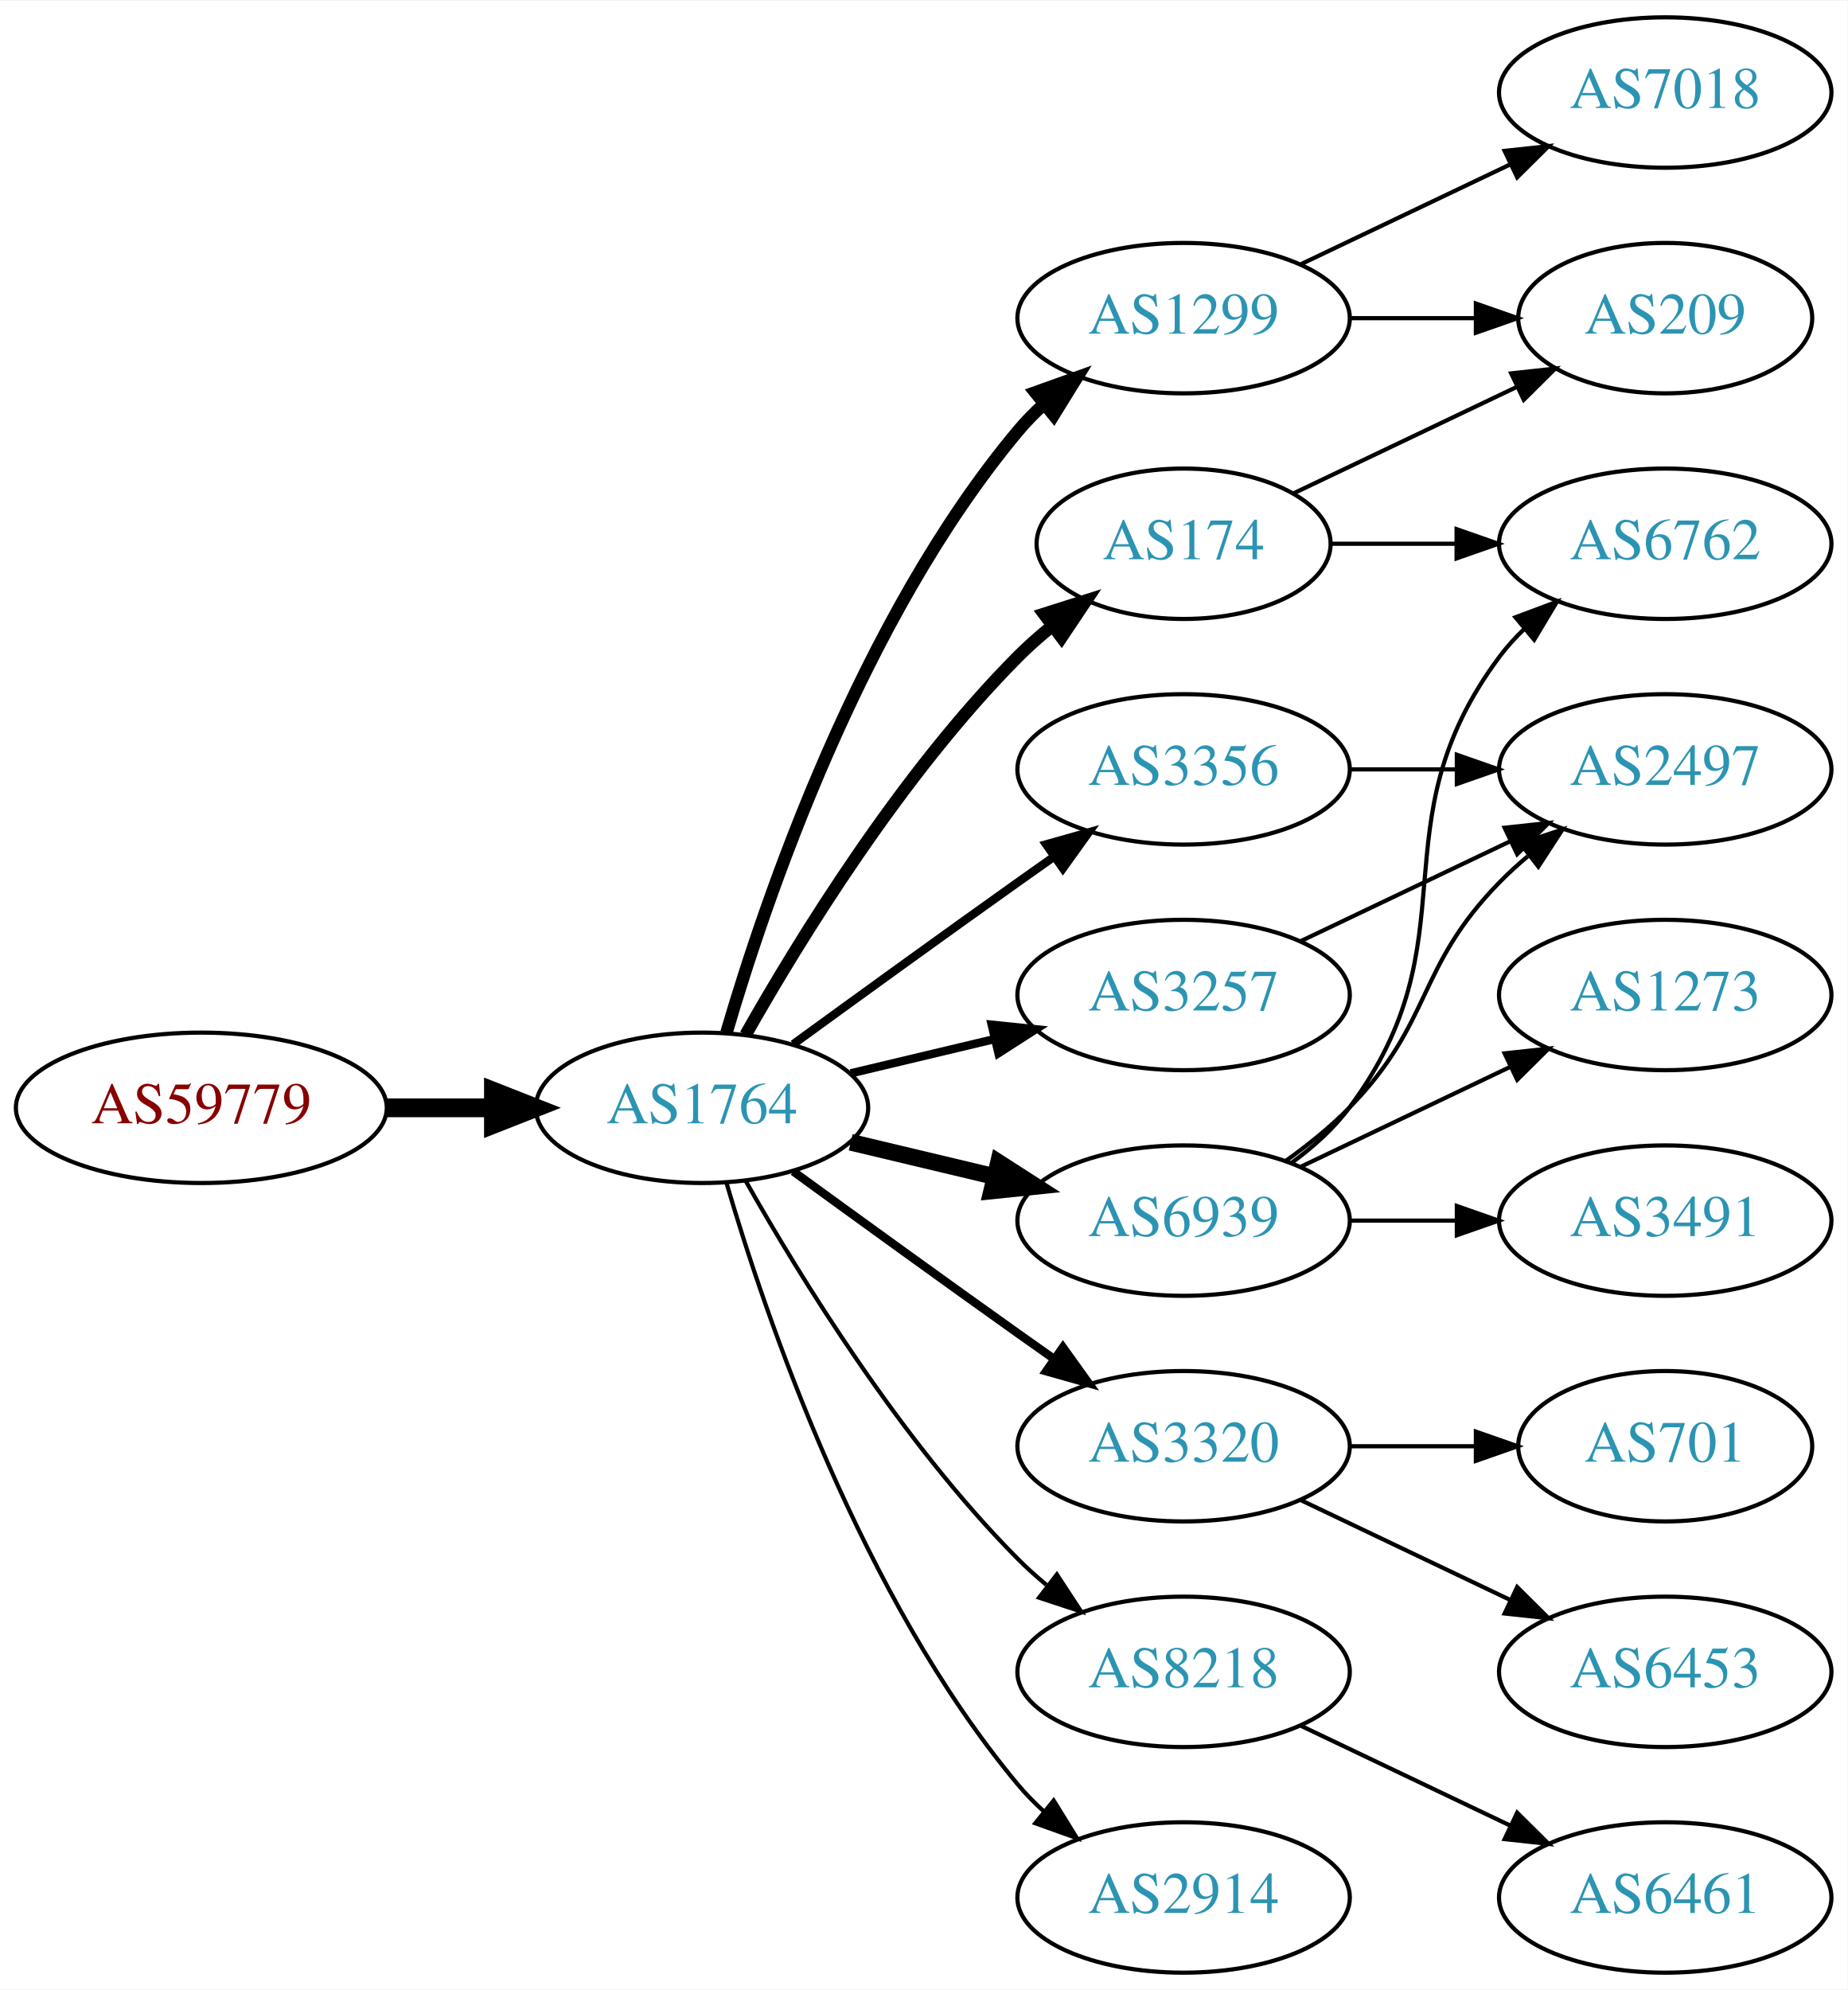
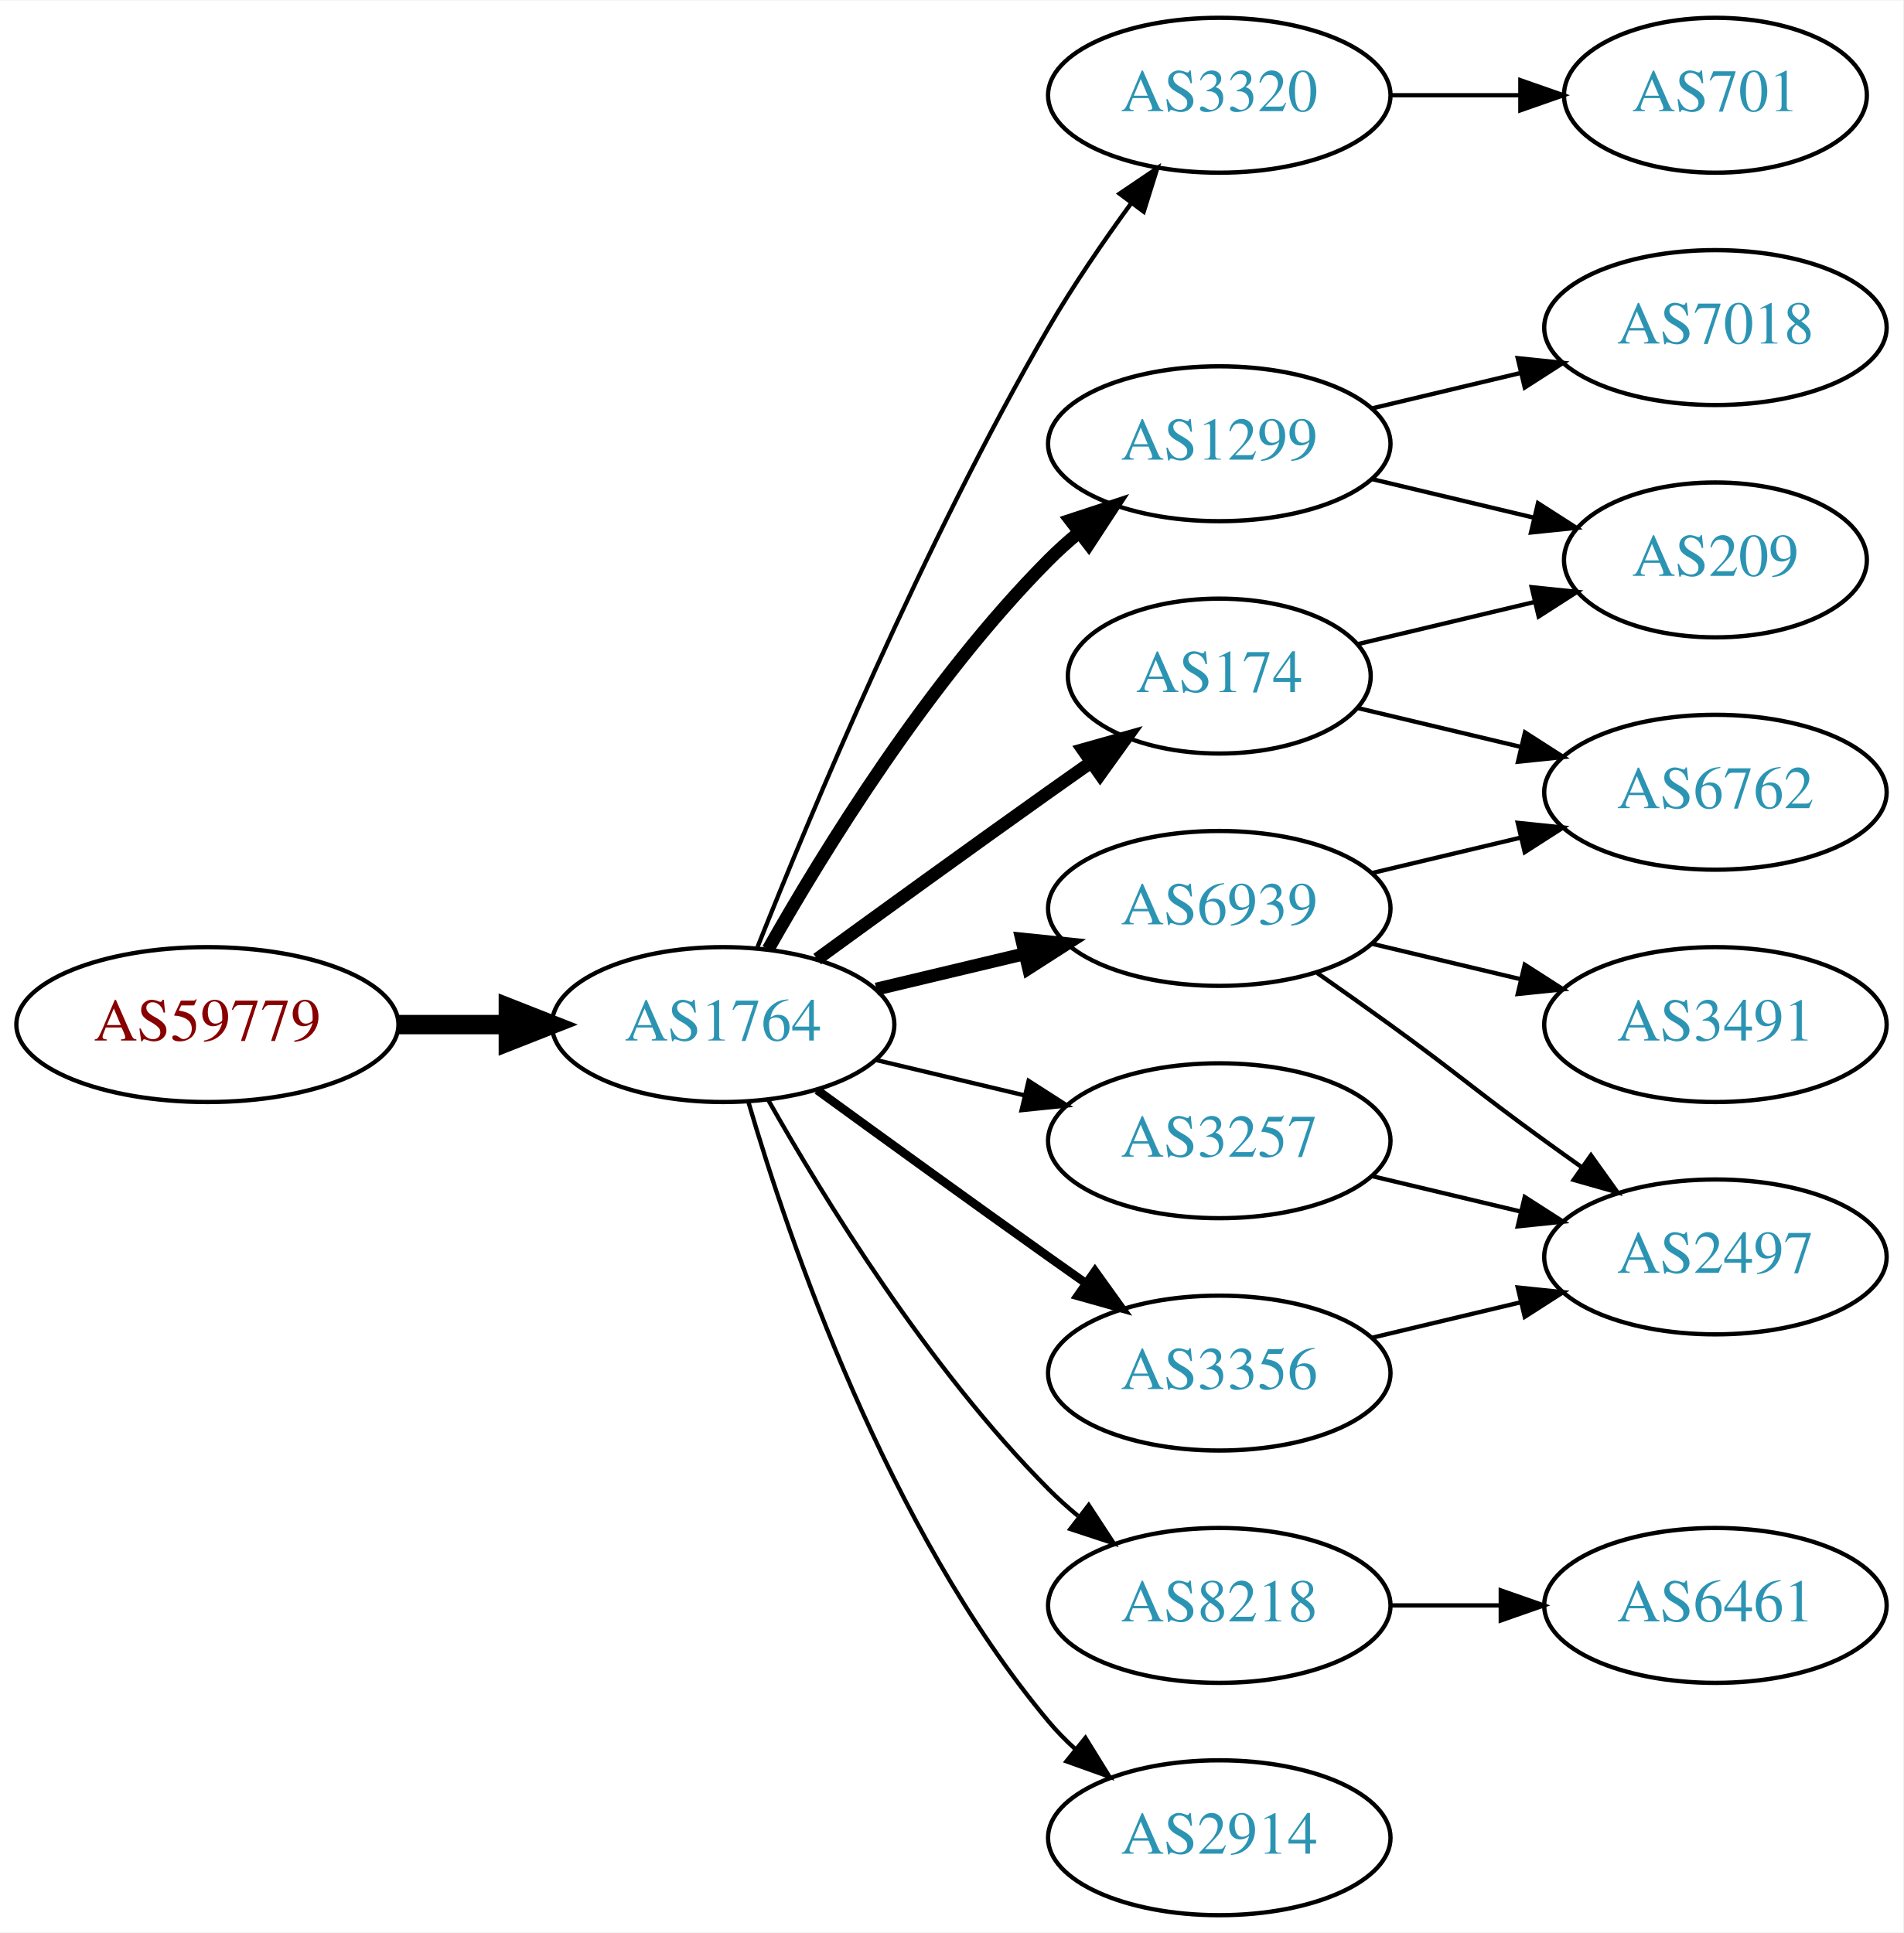
- <svg xmlns="http://www.w3.org/2000/svg" xmlns:xlink="http://www.w3.org/1999/xlink" width="442pt" height="476pt" viewBox="0.00 0.00 442.27 476.00">
-   <g id="graph0" class="graph" transform="scale(1 1) rotate(0) translate(4 472)">
-     <polygon fill="white" stroke="none" points="-4,4 -4,-472 438.271,-472 438.271,4 -4,4" />
+ <svg xmlns="http://www.w3.org/2000/svg" xmlns:xlink="http://www.w3.org/1999/xlink" width="442pt" height="449pt" viewBox="0.00 0.00 442.27 449.00">
+   <g id="graph0" class="graph" transform="scale(1 1) rotate(0) translate(4 445)">
+     <polygon fill="white" stroke="none" points="-4,4 -4,-445 438.271,-445 438.271,4 -4,4" />
    <g id="node1" class="node">
      <g id="a_node1">
        <a xlink:href="/asn/59779" xlink:title="AS59779 ~ Ixolit GmbH [AT]">
          <ellipse fill="#ffffff" stroke="black" cx="44.196" cy="-207" rx="44.393" ry="18" />
          <text text-anchor="middle" x="44.196" y="-203.3" font-family="Times,serif" font-size="14.00" fill="#880000">AS59779</text>
        </a>
      </g>
    </g>
    <g id="node2" class="node">
      <g id="a_node2">
        <a xlink:href="/asn/1764" xlink:title="AS1764 ~ NEXTLAYER-AS [AT]">
          <ellipse fill="#ffffff" stroke="black" cx="164.039" cy="-207" rx="39.794" ry="18" />
          <text text-anchor="middle" x="164.039" y="-203.3" font-family="Times,serif" font-size="14.00" fill="#2c94b3">AS1764</text>
        </a>
      </g>
    </g>
    <g id="edge1" class="edge">
      <path fill="none" stroke="black" stroke-width="4.5" d="M88.407,-207C96.72,-207 105.482,-207 113.965,-207" />
      <polygon fill="black" stroke="black" stroke-width="4.5" points="114.123,-210.938 124.123,-207 114.123,-203.063 114.123,-210.938" />
    </g>
    <g id="node3" class="node">
      <g id="a_node3">
        <a xlink:href="/asn/1299" xlink:title="AS1299 ~ Telia Carrier [EU]">
-           <ellipse fill="#ffffff" stroke="black" cx="279.332" cy="-396" rx="39.794" ry="18" />
-           <text text-anchor="middle" x="279.332" y="-392.3" font-family="Times,serif" font-size="14.00" fill="#2c94b3">AS1299</text>
+           <ellipse fill="#ffffff" stroke="black" cx="279.332" cy="-342" rx="39.794" ry="18" />
+           <text text-anchor="middle" x="279.332" y="-338.3" font-family="Times,serif" font-size="14.00" fill="#2c94b3">AS1299</text>
        </a>
      </g>
    </g>
    <g id="edge2" class="edge">
-       <path fill="none" stroke="black" stroke-width="3" d="M169.913,-225.002C179.227,-256.844 202.043,-323.981 239.685,-369 241.555,-371.237 243.654,-373.374 245.88,-375.396" />
-       <polygon fill="black" stroke="black" stroke-width="3" points="243.823,-378.234 253.799,-381.804 248.227,-372.793 243.823,-378.234" />
+       <path fill="none" stroke="black" stroke-width="3" d="M174.498,-224.49C187.28,-247.096 211.712,-286.886 239.685,-315 241.796,-317.121 244.092,-319.188 246.477,-321.171" />
+       <polygon fill="black" stroke="black" stroke-width="3" points="244.73,-324.242 254.793,-327.556 248.993,-318.69 244.73,-324.242" />
    </g>
    <g id="node4" class="node">
      <g id="a_node4">
-         <a xlink:href="/asn/174" xlink:title="AS174 ~ Cogent Communications [US]">
-           <ellipse fill="#ffffff" stroke="black" cx="279.332" cy="-342" rx="35.194" ry="18" />
-           <text text-anchor="middle" x="279.332" y="-338.3" font-family="Times,serif" font-size="14.00" fill="#2c94b3">AS174</text>
+         <a xlink:href="/asn/3356" xlink:title="AS3356 ~ Level 3 Parent, LLC [US]">
+           <ellipse fill="#ffffff" stroke="black" cx="279.332" cy="-126" rx="39.794" ry="18" />
+           <text text-anchor="middle" x="279.332" y="-122.3" font-family="Times,serif" font-size="14.00" fill="#2c94b3">AS3356</text>
        </a>
      </g>
    </g>
    <g id="edge3" class="edge">
-       <path fill="none" stroke="black" stroke-width="3" d="M174.498,-224.49C187.28,-247.096 211.712,-286.886 239.685,-315 242.185,-317.513 244.946,-319.949 247.807,-322.261" />
-       <polygon fill="black" stroke="black" stroke-width="3" points="245.905,-325.21 256.004,-328.413 250.108,-319.611 245.905,-325.21" />
+       <path fill="none" stroke="black" stroke-width="2" d="M185.887,-191.778C200.821,-180.909 221.435,-165.975 239.685,-153 242.506,-150.995 245.449,-148.915 248.397,-146.841" />
+       <polygon fill="black" stroke="black" stroke-width="2" points="250.443,-149.681 256.621,-141.074 246.424,-143.95 250.443,-149.681" />
    </g>
    <g id="node5" class="node">
      <g id="a_node5">
        <a xlink:href="/asn/3320" xlink:title="AS3320 ~ DTAG [DE]">
-           <ellipse fill="#ffffff" stroke="black" cx="279.332" cy="-126" rx="39.794" ry="18" />
-           <text text-anchor="middle" x="279.332" y="-122.3" font-family="Times,serif" font-size="14.00" fill="#2c94b3">AS3320</text>
+           <ellipse fill="#ffffff" stroke="black" cx="279.332" cy="-423" rx="39.794" ry="18" />
+           <text text-anchor="middle" x="279.332" y="-419.3" font-family="Times,serif" font-size="14.00" fill="#2c94b3">AS3320</text>
        </a>
      </g>
    </g>
    <g id="edge4" class="edge">
-       <path fill="none" stroke="black" stroke-width="2" d="M185.887,-191.778C200.821,-180.909 221.435,-165.975 239.685,-153 242.506,-150.995 245.449,-148.915 248.397,-146.841" />
-       <polygon fill="black" stroke="black" stroke-width="2" points="250.443,-149.681 256.621,-141.074 246.424,-143.95 250.443,-149.681" />
+       <path fill="none" stroke="black" d="M172.042,-225.051C184.169,-255.57 210.587,-318.933 239.685,-369 245.392,-378.819 252.43,-389.078 258.929,-397.984" />
+       <polygon fill="black" stroke="black" points="256.155,-400.119 264.934,-406.05 261.77,-395.938 256.155,-400.119" />
    </g>
    <g id="node6" class="node">
      <g id="a_node6">
-         <a xlink:href="/asn/3356" xlink:title="AS3356 ~ Level 3 Parent, LLC [US]">
-           <ellipse fill="#ffffff" stroke="black" cx="279.332" cy="-288" rx="39.794" ry="18" />
-           <text text-anchor="middle" x="279.332" y="-284.3" font-family="Times,serif" font-size="14.00" fill="#2c94b3">AS3356</text>
+         <a xlink:href="/asn/174" xlink:title="AS174 ~ Cogent Communications [US]">
+           <ellipse fill="#ffffff" stroke="black" cx="279.332" cy="-288" rx="35.194" ry="18" />
+           <text text-anchor="middle" x="279.332" y="-284.3" font-family="Times,serif" font-size="14.00" fill="#2c94b3">AS174</text>
        </a>
      </g>
    </g>
    <g id="edge5" class="edge">
-       <path fill="none" stroke="black" stroke-width="2" d="M185.887,-222.222C200.821,-233.091 221.435,-248.025 239.685,-261 242.506,-263.005 245.449,-265.085 248.397,-267.159" />
-       <polygon fill="black" stroke="black" stroke-width="2" points="246.424,-270.05 256.621,-272.926 250.443,-264.319 246.424,-270.05" />
+       <path fill="none" stroke="black" stroke-width="3" d="M185.887,-222.222C200.821,-233.091 221.435,-248.025 239.685,-261 242.895,-263.282 246.264,-265.661 249.619,-268.018" />
+       <polygon fill="black" stroke="black" stroke-width="3" points="247.631,-270.899 257.83,-273.77 251.647,-265.166 247.631,-270.899" />
    </g>
    <g id="node7" class="node">
      <g id="a_node7">
+         <a xlink:href="/asn/6939" xlink:title="AS6939 ~ Hurricane Electric LLC [US]">
+           <ellipse fill="#ffffff" stroke="black" cx="279.332" cy="-234" rx="39.794" ry="18" />
+           <text text-anchor="middle" x="279.332" y="-230.3" font-family="Times,serif" font-size="14.00" fill="#2c94b3">AS6939</text>
+         </a>
+       </g>
+     </g>
+     <g id="edge6" class="edge">
+       <path fill="none" stroke="black" stroke-width="3" d="M199.646,-215.248C210.517,-217.838 222.671,-220.735 234.114,-223.462" />
+       <polygon fill="black" stroke="black" stroke-width="3" points="233.397,-226.889 243.936,-225.803 235.02,-220.08 233.397,-226.889" />
+     </g>
+     <g id="node8" class="node">
+       <g id="a_node8">
+         <a xlink:href="/asn/3257" xlink:title="AS3257 ~ GTT [DE]">
+           <ellipse fill="#ffffff" stroke="black" cx="279.332" cy="-180" rx="39.794" ry="18" />
+           <text text-anchor="middle" x="279.332" y="-176.3" font-family="Times,serif" font-size="14.00" fill="#2c94b3">AS3257</text>
+         </a>
+       </g>
+     </g>
+     <g id="edge7" class="edge">
+       <path fill="none" stroke="black" d="M199.646,-198.752C210.517,-196.162 222.671,-193.265 234.114,-190.538" />
+       <polygon fill="black" stroke="black" points="235.02,-193.92 243.936,-188.197 233.397,-187.111 235.02,-193.92" />
+     </g>
+     <g id="node9" class="node">
+       <g id="a_node9">
        <a xlink:href="/asn/8218" xlink:title="AS8218 ~ legacy Neotelecoms [FR]">
          <ellipse fill="#ffffff" stroke="black" cx="279.332" cy="-72" rx="39.794" ry="18" />
          <text text-anchor="middle" x="279.332" y="-68.3" font-family="Times,serif" font-size="14.00" fill="#2c94b3">AS8218</text>
        </a>
      </g>
    </g>
-     <g id="edge6" class="edge">
+     <g id="edge8" class="edge">
      <path fill="none" stroke="black" d="M174.498,-189.51C187.28,-166.904 211.712,-127.114 239.685,-99 241.796,-96.879 244.092,-94.812 246.477,-92.829" />
      <polygon fill="black" stroke="black" points="248.993,-95.31 254.793,-86.444 244.73,-89.758 248.993,-95.31" />
    </g>
-     <g id="node8" class="node">
-       <g id="a_node8">
+     <g id="node10" class="node">
+       <g id="a_node10">
        <a xlink:href="/asn/2914" xlink:title="AS2914 ~ NTT America, Inc. [US]">
          <ellipse fill="#ffffff" stroke="black" cx="279.332" cy="-18" rx="39.794" ry="18" />
          <text text-anchor="middle" x="279.332" y="-14.3" font-family="Times,serif" font-size="14.00" fill="#2c94b3">AS2914</text>
        </a>
      </g>
    </g>
-     <g id="edge7" class="edge">
+     <g id="edge9" class="edge">
      <path fill="none" stroke="black" d="M169.913,-188.998C179.227,-157.156 202.043,-90.019 239.685,-45 241.555,-42.763 243.654,-40.626 245.88,-38.604" />
      <polygon fill="black" stroke="black" points="248.227,-41.208 253.799,-32.196 243.823,-35.766 248.227,-41.208" />
    </g>
-     <g id="node9" class="node">
-       <g id="a_node9">
-         <a xlink:href="/asn/3257" xlink:title="AS3257 ~ GTT [DE]">
-           <ellipse fill="#ffffff" stroke="black" cx="279.332" cy="-234" rx="39.794" ry="18" />
-           <text text-anchor="middle" x="279.332" y="-230.3" font-family="Times,serif" font-size="14.00" fill="#2c94b3">AS3257</text>
-         </a>
-       </g>
-     </g>
-     <g id="edge8" class="edge">
-       <path fill="none" stroke="black" stroke-width="2" d="M199.646,-215.248C210.517,-217.838 222.671,-220.735 234.114,-223.462" />
-       <polygon fill="black" stroke="black" stroke-width="2" points="233.397,-226.889 243.936,-225.803 235.02,-220.08 233.397,-226.889" />
-     </g>
-     <g id="node10" class="node">
-       <g id="a_node10">
-         <a xlink:href="/asn/6939" xlink:title="AS6939 ~ Hurricane Electric LLC [US]">
-           <ellipse fill="#ffffff" stroke="black" cx="279.332" cy="-180" rx="39.794" ry="18" />
-           <text text-anchor="middle" x="279.332" y="-176.3" font-family="Times,serif" font-size="14.00" fill="#2c94b3">AS6939</text>
-         </a>
-       </g>
-     </g>
-     <g id="edge9" class="edge">
-       <path fill="none" stroke="black" stroke-width="4" d="M199.646,-198.752C210.517,-196.162 222.671,-193.265 234.114,-190.538" />
-       <polygon fill="black" stroke="black" stroke-width="4" points="235.02,-193.92 243.936,-188.197 233.397,-187.111 235.02,-193.92" />
-     </g>
    <g id="node11" class="node">
      <g id="a_node11">
-         <a xlink:href="/asn/209" xlink:title="AS209 ~ CenturyLink Communications, LLC [US]">
-           <ellipse fill="#ffffff" stroke="black" cx="394.625" cy="-396" rx="35.194" ry="18" />
-           <text text-anchor="middle" x="394.625" y="-392.3" font-family="Times,serif" font-size="14.00" fill="#2c94b3">AS209</text>
+         <a xlink:href="/asn/7018" xlink:title="AS7018 ~ AT&amp;T Services, Inc. [US]">
+           <ellipse fill="#ffffff" stroke="black" cx="394.625" cy="-369" rx="39.794" ry="18" />
+           <text text-anchor="middle" x="394.625" y="-365.3" font-family="Times,serif" font-size="14.00" fill="#2c94b3">AS7018</text>
        </a>
      </g>
    </g>
    <g id="edge10" class="edge">
-       <path fill="none" stroke="black" d="M319.004,-396C328.709,-396 339.2,-396 349.163,-396" />
-       <polygon fill="black" stroke="black" points="349.299,-399.5 359.299,-396 349.299,-392.5 349.299,-399.5" />
+       <path fill="none" stroke="black" d="M314.939,-350.248C325.81,-352.838 337.964,-355.735 349.407,-358.462" />
+       <polygon fill="black" stroke="black" points="348.69,-361.889 359.229,-360.803 350.313,-355.08 348.69,-361.889" />
    </g>
    <g id="node12" class="node">
      <g id="a_node12">
-         <a xlink:href="/asn/7018" xlink:title="AS7018 ~ AT&amp;T Services, Inc. [US]">
-           <ellipse fill="#ffffff" stroke="black" cx="394.625" cy="-450" rx="39.794" ry="18" />
-           <text text-anchor="middle" x="394.625" y="-446.3" font-family="Times,serif" font-size="14.00" fill="#2c94b3">AS7018</text>
+         <a xlink:href="/asn/209" xlink:title="AS209 ~ CenturyLink Communications, LLC [US]">
+           <ellipse fill="#ffffff" stroke="black" cx="394.625" cy="-315" rx="35.194" ry="18" />
+           <text text-anchor="middle" x="394.625" y="-311.3" font-family="Times,serif" font-size="14.00" fill="#2c94b3">AS209</text>
        </a>
      </g>
    </g>
    <g id="edge11" class="edge">
-       <path fill="none" stroke="black" d="M307.468,-408.934C322.462,-416.081 341.283,-425.052 357.506,-432.785" />
-       <polygon fill="black" stroke="black" points="356.177,-436.028 366.71,-437.171 359.188,-429.709 356.177,-436.028" />
-     </g>
-     <g id="edge12" class="edge">
-       <path fill="none" stroke="black" d="M305.757,-354.119C321.5,-361.622 341.922,-371.356 359.115,-379.551" />
-       <polygon fill="black" stroke="black" points="357.751,-382.779 368.284,-383.922 360.763,-376.46 357.751,-382.779" />
-     </g>
-     <g id="node13" class="node">
-       <g id="a_node13">
-         <a xlink:href="/asn/6762" xlink:title="AS6762 ~ TELECOM ITALIA SPARKLE S.p.A. [IT]">
-           <ellipse fill="#ffffff" stroke="black" cx="394.625" cy="-342" rx="39.794" ry="18" />
-           <text text-anchor="middle" x="394.625" y="-338.3" font-family="Times,serif" font-size="14.00" fill="#2c94b3">AS6762</text>
-         </a>
-       </g>
-     </g>
-     <g id="edge13" class="edge">
-       <path fill="none" stroke="black" d="M314.631,-342C324.008,-342 334.358,-342 344.393,-342" />
-       <polygon fill="black" stroke="black" points="344.681,-345.5 354.681,-342 344.681,-338.5 344.681,-345.5" />
-     </g>
-     <g id="node14" class="node">
-       <g id="a_node14">
-         <a xlink:href="/asn/6453" xlink:title="AS6453 ~ TATA COMMUNICATIONS (AMERICA) INC [US]">
-           <ellipse fill="#ffffff" stroke="black" cx="394.625" cy="-72" rx="39.794" ry="18" />
-           <text text-anchor="middle" x="394.625" y="-68.3" font-family="Times,serif" font-size="14.00" fill="#2c94b3">AS6453</text>
-         </a>
-       </g>
-     </g>
-     <g id="edge14" class="edge">
-       <path fill="none" stroke="black" d="M307.468,-113.066C322.462,-105.919 341.283,-96.948 357.506,-89.215" />
-       <polygon fill="black" stroke="black" points="359.188,-92.291 366.71,-84.829 356.177,-85.972 359.188,-92.291" />
-     </g>
-     <g id="node15" class="node">
-       <g id="a_node15">
-         <a xlink:href="/asn/701" xlink:title="AS701 ~ UUNET [US]">
-           <ellipse fill="#ffffff" stroke="black" cx="394.625" cy="-126" rx="35.194" ry="18" />
-           <text text-anchor="middle" x="394.625" y="-122.3" font-family="Times,serif" font-size="14.00" fill="#2c94b3">AS701</text>
-         </a>
-       </g>
-     </g>
-     <g id="edge15" class="edge">
-       <path fill="none" stroke="black" d="M319.004,-126C328.709,-126 339.2,-126 349.163,-126" />
-       <polygon fill="black" stroke="black" points="349.299,-129.5 359.299,-126 349.299,-122.5 349.299,-129.5" />
+       <path fill="none" stroke="black" d="M314.939,-333.752C326.733,-330.942 340.038,-327.771 352.306,-324.847" />
+       <polygon fill="black" stroke="black" points="353.394,-328.186 362.311,-322.463 351.772,-321.376 353.394,-328.186" />
    </g>
    <g id="node16" class="node">
      <g id="a_node16">
        <a xlink:href="/asn/2497" xlink:title="AS2497 ~ Internet Initiative Japan Inc. [JP]">
-           <ellipse fill="#ffffff" stroke="black" cx="394.625" cy="-288" rx="39.794" ry="18" />
-           <text text-anchor="middle" x="394.625" y="-284.3" font-family="Times,serif" font-size="14.00" fill="#2c94b3">AS2497</text>
-         </a>
-       </g>
+           <ellipse fill="#ffffff" stroke="black" cx="394.625" cy="-153" rx="39.794" ry="18" />
+           <text text-anchor="middle" x="394.625" y="-149.3" font-family="Times,serif" font-size="14.00" fill="#2c94b3">AS2497</text>
+         </a>
+       </g>
+     </g>
+     <g id="edge19" class="edge">
+       <path fill="none" stroke="black" d="M314.939,-134.248C325.81,-136.838 337.964,-139.735 349.407,-142.462" />
+       <polygon fill="black" stroke="black" points="348.69,-145.889 359.229,-144.803 350.313,-139.08 348.69,-145.889" />
+     </g>
+     <g id="node13" class="node">
+       <g id="a_node13">
+         <a xlink:href="/asn/701" xlink:title="AS701 ~ UUNET [US]">
+           <ellipse fill="#ffffff" stroke="black" cx="394.625" cy="-423" rx="35.194" ry="18" />
+           <text text-anchor="middle" x="394.625" y="-419.3" font-family="Times,serif" font-size="14.00" fill="#2c94b3">AS701</text>
+         </a>
+       </g>
+     </g>
+     <g id="edge12" class="edge">
+       <path fill="none" stroke="black" d="M319.004,-423C328.709,-423 339.2,-423 349.163,-423" />
+       <polygon fill="black" stroke="black" points="349.299,-426.5 359.299,-423 349.299,-419.5 349.299,-426.5" />
+     </g>
+     <g id="edge14" class="edge">
+       <path fill="none" stroke="black" d="M311.589,-295.449C324.22,-298.459 338.974,-301.976 352.46,-305.19" />
+       <polygon fill="black" stroke="black" points="351.93,-308.661 362.469,-307.575 353.553,-301.852 351.93,-308.661" />
+     </g>
+     <g id="node14" class="node">
+       <g id="a_node14">
+         <a xlink:href="/asn/6762" xlink:title="AS6762 ~ TELECOM ITALIA SPARKLE S.p.A. [IT]">
+           <ellipse fill="#ffffff" stroke="black" cx="394.625" cy="-261" rx="39.794" ry="18" />
+           <text text-anchor="middle" x="394.625" y="-257.3" font-family="Times,serif" font-size="14.00" fill="#2c94b3">AS6762</text>
+         </a>
+       </g>
+     </g>
+     <g id="edge13" class="edge">
+       <path fill="none" stroke="black" d="M311.589,-280.551C323.269,-277.767 336.765,-274.551 349.394,-271.541" />
+       <polygon fill="black" stroke="black" points="350.37,-274.907 359.286,-269.184 348.747,-268.097 350.37,-274.907" />
+     </g>
+     <g id="edge17" class="edge">
+       <path fill="none" stroke="black" d="M314.939,-242.248C325.81,-244.838 337.964,-247.735 349.407,-250.462" />
+       <polygon fill="black" stroke="black" points="348.69,-253.889 359.229,-252.803 350.313,-247.08 348.69,-253.889" />
+     </g>
+     <g id="node15" class="node">
+       <g id="a_node15">
+         <a xlink:href="/asn/3491" xlink:title="AS3491 ~ PCCW Global, Inc. [US]">
+           <ellipse fill="#ffffff" stroke="black" cx="394.625" cy="-207" rx="39.794" ry="18" />
+           <text text-anchor="middle" x="394.625" y="-203.3" font-family="Times,serif" font-size="14.00" fill="#2c94b3">AS3491</text>
+         </a>
+       </g>
+     </g>
+     <g id="edge15" class="edge">
+       <path fill="none" stroke="black" d="M314.939,-225.752C325.81,-223.162 337.964,-220.265 349.407,-217.538" />
+       <polygon fill="black" stroke="black" points="350.313,-220.92 359.229,-215.197 348.69,-214.111 350.313,-220.92" />
    </g>
    <g id="edge16" class="edge">
-       <path fill="none" stroke="black" d="M319.004,-288C327.207,-288 335.971,-288 344.503,-288" />
-       <polygon fill="black" stroke="black" points="344.742,-291.5 354.742,-288 344.742,-284.5 344.742,-291.5" />
+       <path fill="none" stroke="black" d="M302.089,-218.991C307.623,-215.121 313.542,-210.936 318.978,-207 335.178,-195.271 338.778,-191.729 354.978,-180 357.781,-177.971 360.712,-175.875 363.653,-173.79" />
+       <polygon fill="black" stroke="black" points="365.704,-176.627 371.868,-168.009 361.675,-170.903 365.704,-176.627" />
+     </g>
+     <g id="edge18" class="edge">
+       <path fill="none" stroke="black" d="M314.939,-171.752C325.81,-169.162 337.964,-166.265 349.407,-163.538" />
+       <polygon fill="black" stroke="black" points="350.313,-166.92 359.229,-161.197 348.69,-160.111 350.313,-166.92" />
    </g>
    <g id="node17" class="node">
      <g id="a_node17">
        <a xlink:href="/asn/6461" xlink:title="AS6461 ~ Zayo Bandwidth [US]">
-           <ellipse fill="#ffffff" stroke="black" cx="394.625" cy="-18" rx="39.794" ry="18" />
-           <text text-anchor="middle" x="394.625" y="-14.3" font-family="Times,serif" font-size="14.00" fill="#2c94b3">AS6461</text>
-         </a>
-       </g>
-     </g>
-     <g id="edge17" class="edge">
-       <path fill="none" stroke="black" d="M307.468,-59.066C322.462,-51.919 341.283,-42.948 357.506,-35.215" />
-       <polygon fill="black" stroke="black" points="359.188,-38.291 366.71,-30.829 356.177,-31.972 359.188,-38.291" />
-     </g>
-     <g id="edge18" class="edge">
-       <path fill="none" stroke="black" d="M307.468,-246.934C322.462,-254.081 341.283,-263.052 357.506,-270.785" />
-       <polygon fill="black" stroke="black" points="356.177,-274.028 366.71,-275.171 359.188,-267.709 356.177,-274.028" />
-     </g>
-     <g id="edge22" class="edge">
-       <path fill="none" stroke="black" d="M305.262,-193.882C310.338,-197.611 315.256,-202.016 318.978,-207 349.249,-247.542 324.707,-274.458 354.978,-315 356.723,-317.336 358.73,-319.545 360.893,-321.617" />
-       <polygon fill="black" stroke="black" points="358.771,-324.405 368.694,-328.118 363.253,-319.027 358.771,-324.405" />
-     </g>
-     <g id="edge21" class="edge">
-       <path fill="none" stroke="black" d="M303.926,-194.389C309.182,-198.148 314.513,-202.437 318.978,-207 339.151,-227.617 334.806,-240.383 354.978,-261 357.071,-263.139 359.354,-265.218 361.731,-267.21" />
-       <polygon fill="black" stroke="black" points="359.974,-270.275 370.031,-273.611 364.249,-264.732 359.974,-270.275" />
-     </g>
-     <g id="node18" class="node">
-       <g id="a_node18">
-         <a xlink:href="/asn/3491" xlink:title="AS3491 ~ PCCW Global, Inc. [US]">
-           <ellipse fill="#ffffff" stroke="black" cx="394.625" cy="-180" rx="39.794" ry="18" />
-           <text text-anchor="middle" x="394.625" y="-176.3" font-family="Times,serif" font-size="14.00" fill="#2c94b3">AS3491</text>
-         </a>
-       </g>
-     </g>
-     <g id="edge19" class="edge">
-       <path fill="none" stroke="black" d="M319.004,-180C327.207,-180 335.971,-180 344.503,-180" />
-       <polygon fill="black" stroke="black" points="344.742,-183.5 354.742,-180 344.742,-176.5 344.742,-183.5" />
-     </g>
-     <g id="node19" class="node">
-       <g id="a_node19">
-         <a xlink:href="/asn/1273" xlink:title="AS1273 ~ Vodafone Group PLC [EU]">
-           <ellipse fill="#ffffff" stroke="black" cx="394.625" cy="-234" rx="39.794" ry="18" />
-           <text text-anchor="middle" x="394.625" y="-230.3" font-family="Times,serif" font-size="14.00" fill="#2c94b3">AS1273</text>
+           <ellipse fill="#ffffff" stroke="black" cx="394.625" cy="-72" rx="39.794" ry="18" />
+           <text text-anchor="middle" x="394.625" y="-68.3" font-family="Times,serif" font-size="14.00" fill="#2c94b3">AS6461</text>
        </a>
      </g>
    </g>
    <g id="edge20" class="edge">
-       <path fill="none" stroke="black" d="M307.468,-192.934C322.462,-200.081 341.283,-209.052 357.506,-216.785" />
-       <polygon fill="black" stroke="black" points="356.177,-220.028 366.71,-221.171 359.188,-213.709 356.177,-220.028" />
+       <path fill="none" stroke="black" d="M319.004,-72C327.207,-72 335.971,-72 344.503,-72" />
+       <polygon fill="black" stroke="black" points="344.742,-75.5 354.742,-72 344.742,-68.5 344.742,-75.5" />
    </g>
  </g>
</svg>
